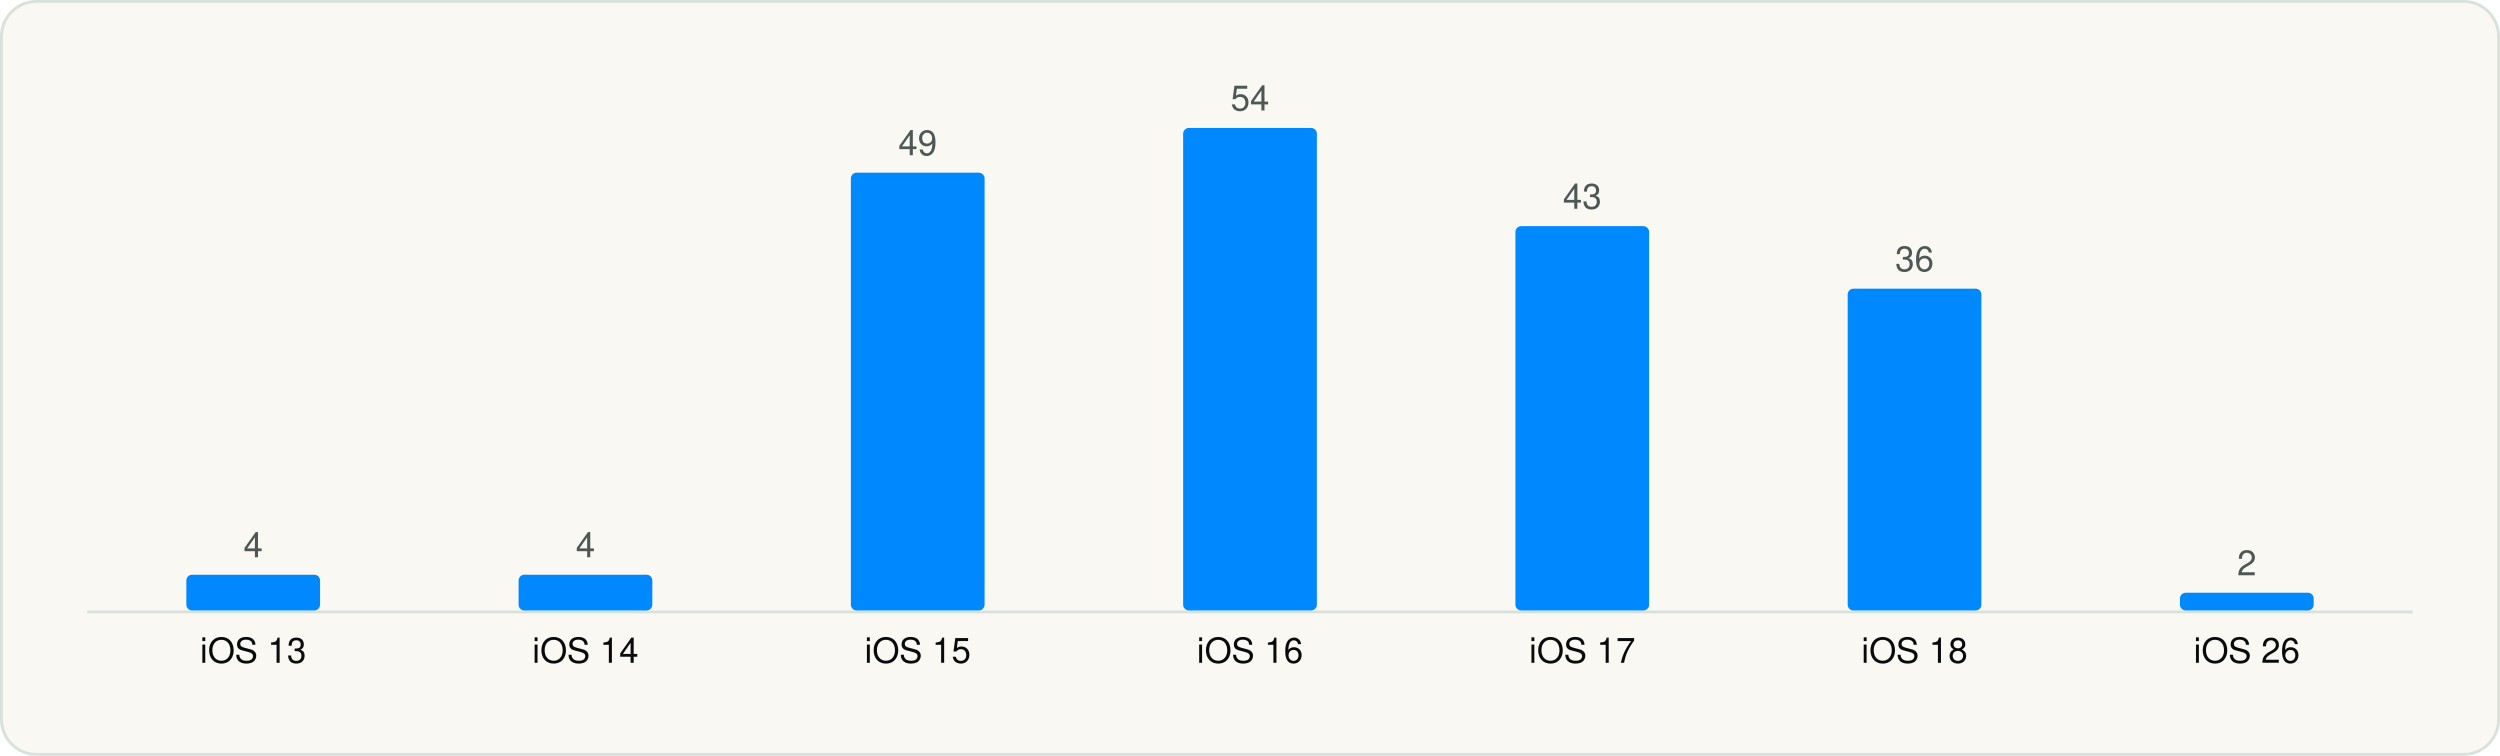
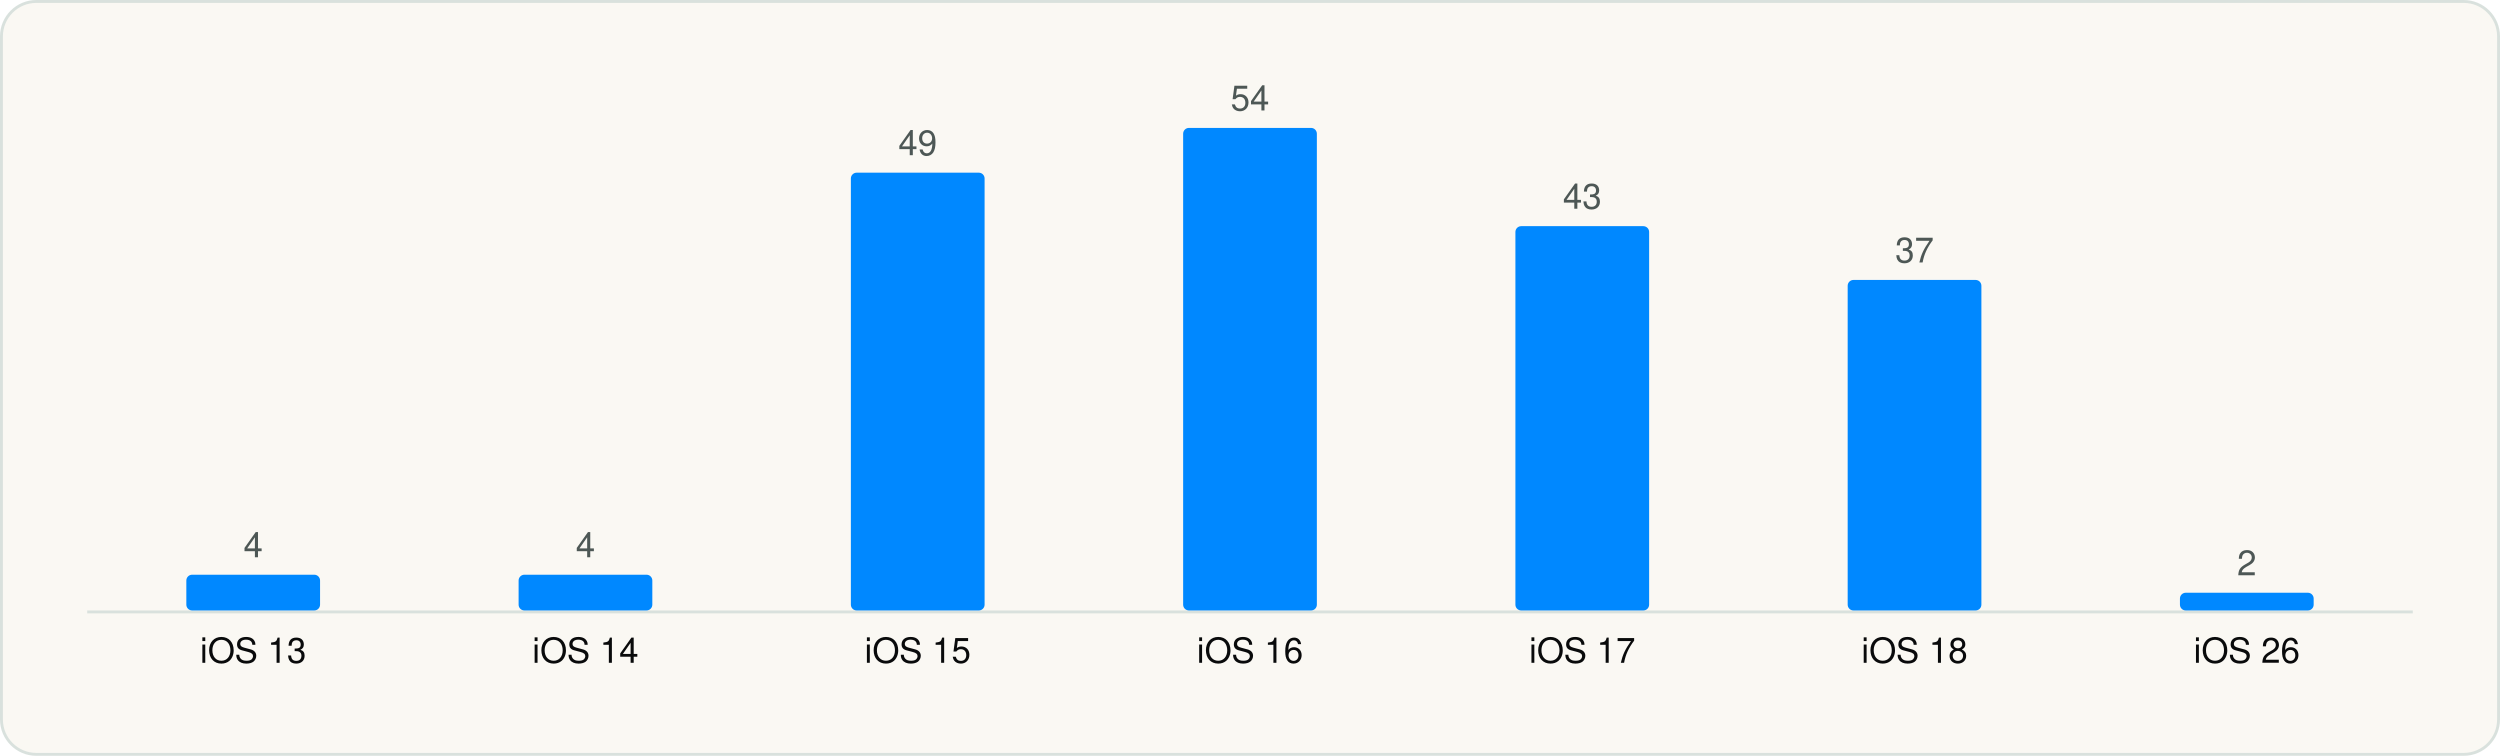
<svg xmlns="http://www.w3.org/2000/svg" viewBox="0 0 860 260" width="860" height="260" role="img" aria-label="Minimum iOS version" font-family="Geist, -apple-system, BlinkMacSystemFont, 'Segoe UI', Helvetica, Arial, sans-serif">
  <rect x="0.5" y="0.5" width="859" height="259" rx="12" fill="#FAF8F3" stroke="#D9E1DD" />
  <g transform="translate(20 20)">
    <line x1="10" y1="190.5" x2="810" y2="190.5" stroke="#D9E1DD" />
    <rect x="44.1" y="177.7" width="46.0" height="12.3" rx="2" fill="#0088FF" />
    <text x="67.1" y="171.7" font-size="12" text-anchor="middle" fill="#4D5755">4</text>
    <text x="67.1" y="208.0" font-size="12" text-anchor="middle" fill="#090A0B">iOS 13</text>
    <rect x="158.4" y="177.7" width="46.0" height="12.3" rx="2" fill="#0088FF" />
    <text x="181.4" y="171.7" font-size="12" text-anchor="middle" fill="#4D5755">4</text>
    <text x="181.4" y="208.0" font-size="12" text-anchor="middle" fill="#090A0B">iOS 14</text>
    <rect x="272.7" y="39.4" width="46.0" height="150.6" rx="2" fill="#0088FF" />
    <text x="295.7" y="33.4" font-size="12" text-anchor="middle" fill="#4D5755">49</text>
    <text x="295.7" y="208.0" font-size="12" text-anchor="middle" fill="#090A0B">iOS 15</text>
    <rect x="387.0" y="24.0" width="46.0" height="166.0" rx="2" fill="#0088FF" />
    <text x="410.0" y="18.0" font-size="12" text-anchor="middle" fill="#4D5755">54</text>
    <text x="410.0" y="208.0" font-size="12" text-anchor="middle" fill="#090A0B">iOS 16</text>
    <rect x="501.3" y="57.8" width="46.0" height="132.2" rx="2" fill="#0088FF" />
    <text x="524.3" y="51.8" font-size="12" text-anchor="middle" fill="#4D5755">43</text>
    <text x="524.3" y="208.0" font-size="12" text-anchor="middle" fill="#090A0B">iOS 17</text>
-     <rect x="615.6" y="79.3" width="46.0" height="110.7" rx="2" fill="#0088FF" />
-     <text x="638.6" y="73.3" font-size="12" text-anchor="middle" fill="#4D5755">36</text>
+     <rect x="615.6" y="76.3" width="46.0" height="113.7" rx="2" fill="#0088FF" />
+     <text x="638.6" y="70.3" font-size="12" text-anchor="middle" fill="#4D5755">37</text>
    <text x="638.6" y="208.0" font-size="12" text-anchor="middle" fill="#090A0B">iOS 18</text>
    <rect x="729.9" y="183.9" width="46.0" height="6.1" rx="2" fill="#0088FF" />
    <text x="752.9" y="177.9" font-size="12" text-anchor="middle" fill="#4D5755">2</text>
    <text x="752.9" y="208.0" font-size="12" text-anchor="middle" fill="#090A0B">iOS 26</text>
  </g>
</svg>
